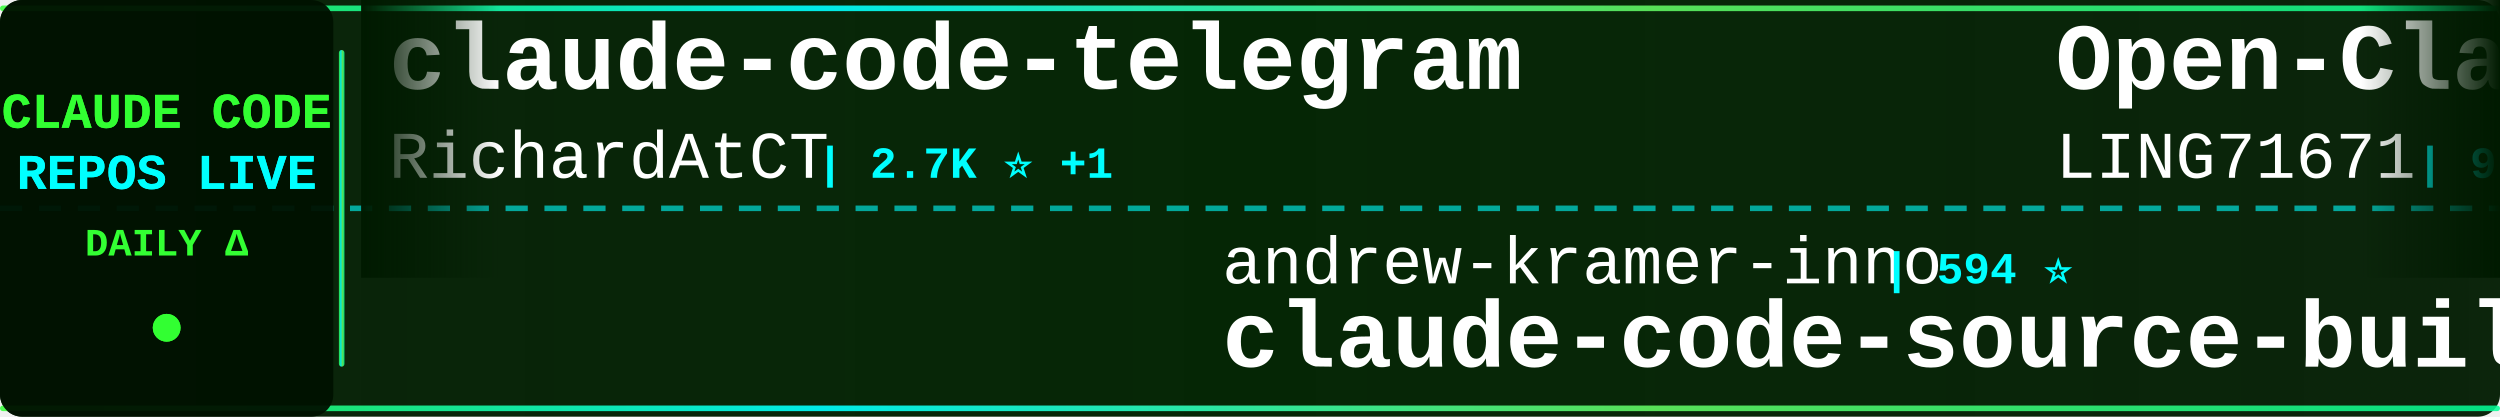
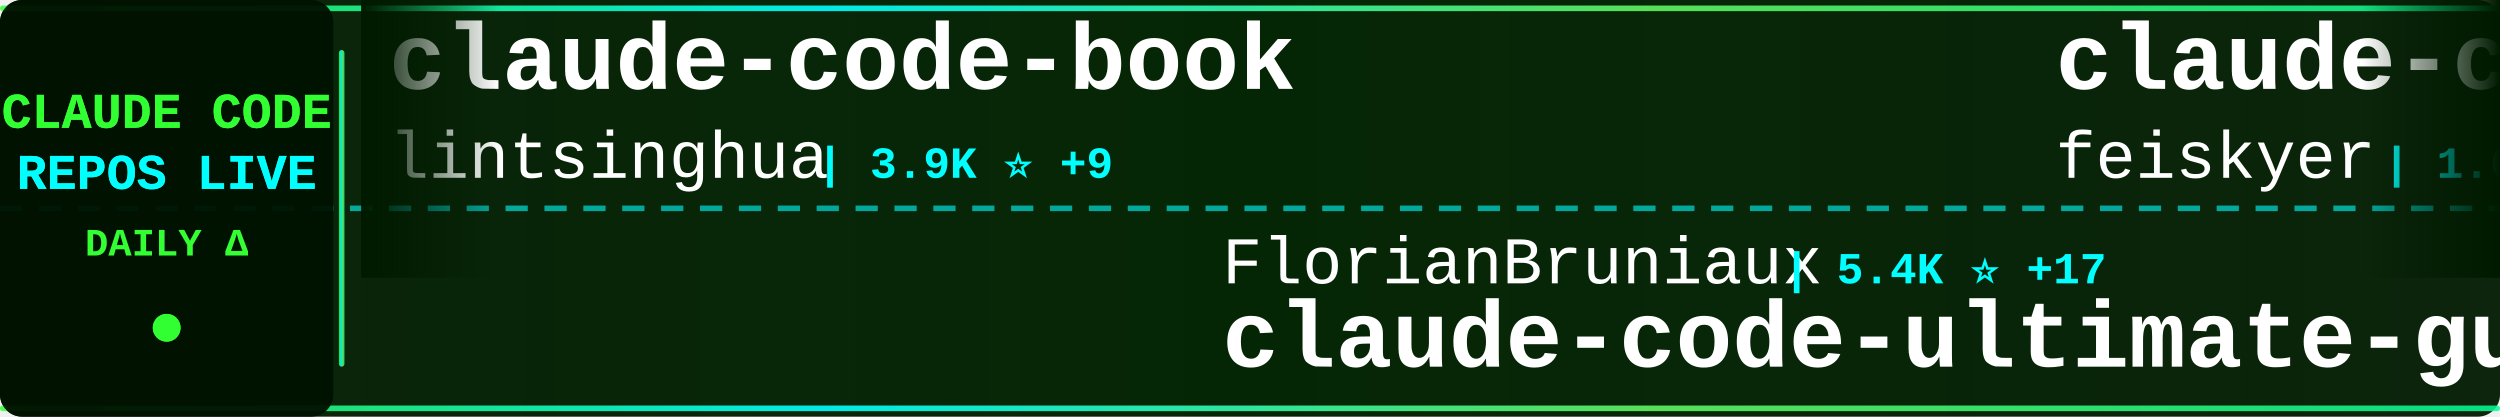
<svg xmlns="http://www.w3.org/2000/svg" width="900" height="150">
  <defs>
    <linearGradient id="tickerBg" x1="0%" y1="0%" x2="100%" y2="0%">
      <stop offset="0%" style="stop-color:#001a00;stop-opacity:0.95" />
      <stop offset="50%" style="stop-color:#002200;stop-opacity:0.98" />
      <stop offset="100%" style="stop-color:#001a00;stop-opacity:0.95" />
    </linearGradient>
    <linearGradient id="borderGrad" x1="0%" y1="0%" x2="100%" y2="0%">
      <stop offset="0%" style="stop-color:#33ff33;stop-opacity:0.85">
        <animate attributeName="stop-opacity" values="0.85;1;0.85" dur="2s" repeatCount="indefinite" />
      </stop>
      <stop offset="33%" style="stop-color:#00ffff;stop-opacity:0.9">
        <animate attributeName="stop-opacity" values="0.9;1;0.9" dur="2.2s" repeatCount="indefinite" />
      </stop>
      <stop offset="66%" style="stop-color:#66ff66;stop-opacity:0.85">
        <animate attributeName="stop-opacity" values="0.85;1;0.85" dur="1.8s" repeatCount="indefinite" />
      </stop>
      <stop offset="100%" style="stop-color:#00ff99;stop-opacity:0.85">
        <animate attributeName="stop-opacity" values="0.85;1;0.85" dur="2s" repeatCount="indefinite" />
      </stop>
    </linearGradient>
    <filter id="textGlow">
      <feGaussianBlur stdDeviation="0.1" result="coloredBlur" />
      <feMerge>
        <feMergeNode in="coloredBlur" />
        <feMergeNode in="SourceGraphic" />
      </feMerge>
    </filter>
    <filter id="metricGlow">
      <feGaussianBlur stdDeviation="0.2" result="coloredBlur" />
      <feMerge>
        <feMergeNode in="coloredBlur" />
        <feMergeNode in="SourceGraphic" />
      </feMerge>
    </filter>
    <linearGradient id="leftFade" x1="0%" y1="0%" x2="100%" y2="0%">
      <stop offset="0%" style="stop-color:#001a00;stop-opacity:1" />
      <stop offset="100%" style="stop-color:#001a00;stop-opacity:0" />
    </linearGradient>
    <linearGradient id="rightFade" x1="0%" y1="0%" x2="100%" y2="0%">
      <stop offset="0%" style="stop-color:#001a00;stop-opacity:0" />
      <stop offset="100%" style="stop-color:#001a00;stop-opacity:1" />
    </linearGradient>
  </defs>
  <rect width="900" height="150" fill="url(#tickerBg)" rx="8" />
  <rect x="0" y="2" width="900" height="2" fill="url(#borderGrad)" rx="1" />
  <rect x="0" y="146" width="900" height="2" fill="url(#borderGrad)" rx="1" />
  <line x1="0" y1="75" x2="900" y2="75" stroke="#00ffff" stroke-width="2" stroke-dasharray="8 6" opacity="0.6" />
  <rect x="0" y="0" width="120" height="150" fill="#001100" opacity="0.95" rx="8" />
  <text x="60" y="46" font-family="'Courier New', monospace" font-size="18" font-weight="bold" fill="#33ff33" text-anchor="middle" filter="url(#textGlow)">
    CLAUDE CODE
  </text>
  <text x="60" y="68" font-family="'Courier New', monospace" font-size="18" font-weight="bold" fill="#00ffff" text-anchor="middle" filter="url(#textGlow)">
    REPOS LIVE
  </text>
  <text x="60" y="92" font-family="'Courier New', monospace" font-size="14" font-weight="bold" fill="#33ff33" text-anchor="middle">
    DAILY Δ
  </text>
  <circle cx="60" cy="118" r="5" fill="#33ff33" filter="url(#metricGlow)">
    <animate attributeName="r" values="4;6;4" dur="1.5s" repeatCount="indefinite" />
    <animate attributeName="opacity" values="0.6;1;0.6" dur="1.5s" repeatCount="indefinite" />
  </circle>
  <rect x="122" y="18" width="2" height="114" fill="url(#borderGrad)" rx="1" />
  <clipPath id="tickerClip">
    <rect x="130" y="0" width="770" height="150" />
  </clipPath>
  <g clip-path="url(#tickerClip)">
    <g id="tickerItems">
      <animateTransform attributeName="transform" attributeType="XML" type="translate" from="0 0" to="-3000 0" dur="54s" repeatCount="indefinite" />
      <g transform="translate(0, 0)">
-         <text x="140" y="32" font-family="'Courier New', monospace" font-size="34" font-weight="bold" fill="#ffffff">claude-code-telegram</text>
-         <text x="140" y="64" font-family="'Courier New', monospace" font-size="24" font-weight="normal" fill="#ffffff" opacity="1.0">RichardAtCT</text>
-         <text x="294" y="64" font-family="'Courier New', monospace" font-size="16" font-weight="bold" fill="#00ffff"> | 2.7K ⭐ +1</text>
+         <text x="140" y="32" font-family="'Courier New', monospace" font-size="34" font-weight="bold" fill="#ffffff">claude-code-book</text>
+         <text x="140" y="64" font-family="'Courier New', monospace" font-size="24" font-weight="normal" fill="#ffffff" opacity="1.0">lintsinghua</text>
+         <text x="294" y="64" font-family="'Courier New', monospace" font-size="16" font-weight="bold" fill="#00ffff"> | 3.9K ⭐ +9</text>
      </g>
      <g transform="translate(300, 0)">
-         <text x="140" y="102" font-family="'Courier New', monospace" font-size="24" font-weight="normal" fill="#ffffff" opacity="1.0">andrew-kramer-inno</text>
-         <text x="378" y="102" font-family="'Courier New', monospace" font-size="16" font-weight="bold" fill="#00ffff"> | 594 ⭐</text>
-         <text x="140" y="132" font-family="'Courier New', monospace" font-size="34" font-weight="bold" fill="#ffffff">claude-code-source-build</text>
+         <text x="140" y="102" font-family="'Courier New', monospace" font-size="24" font-weight="normal" fill="#ffffff" opacity="1.0">FlorianBruniaux</text>
+         <text x="342" y="102" font-family="'Courier New', monospace" font-size="16" font-weight="bold" fill="#00ffff"> | 5.4K ⭐ +17</text>
+         <text x="140" y="132" font-family="'Courier New', monospace" font-size="34" font-weight="bold" fill="#ffffff">claude-code-ultimate-gui...</text>
      </g>
      <g transform="translate(600, 0)">
-         <text x="140" y="32" font-family="'Courier New', monospace" font-size="34" font-weight="bold" fill="#ffffff">Open-ClaudeCode</text>
-         <text x="140" y="64" font-family="'Courier New', monospace" font-size="24" font-weight="normal" fill="#ffffff" opacity="1.0">LING71671</text>
-         <text x="270" y="64" font-family="'Courier New', monospace" font-size="16" font-weight="bold" fill="#00ffff"> | 915 ⭐ +2</text>
+         <text x="140" y="32" font-family="'Courier New', monospace" font-size="34" font-weight="bold" fill="#ffffff">claude-code-settings</text>
+         <text x="140" y="64" font-family="'Courier New', monospace" font-size="24" font-weight="normal" fill="#ffffff" opacity="1.0">feiskyer</text>
+         <text x="258" y="64" font-family="'Courier New', monospace" font-size="16" font-weight="bold" fill="#00ffff"> | 1.6K ⭐ +1</text>
      </g>
      <g transform="translate(900, 0)">
-         <text x="140" y="102" font-family="'Courier New', monospace" font-size="24" font-weight="normal" fill="#ffffff" opacity="1.0">affaan-m</text>
-         <text x="258" y="102" font-family="'Courier New', monospace" font-size="16" font-weight="bold" fill="#00ffff"> | 229.0K ⭐ +368</text>
-         <text x="140" y="132" font-family="'Courier New', monospace" font-size="34" font-weight="bold" fill="#ffffff">ECC</text>
+         <text x="140" y="102" font-family="'Courier New', monospace" font-size="24" font-weight="normal" fill="#ffffff" opacity="1.0">nicedreamzapp</text>
+         <text x="318" y="102" font-family="'Courier New', monospace" font-size="16" font-weight="bold" fill="#00ffff"> | 2.9K ⭐ +4</text>
+         <text x="140" y="132" font-family="'Courier New', monospace" font-size="34" font-weight="bold" fill="#ffffff">claude-code-local</text>
      </g>
      <g transform="translate(1200, 0)">
-         <text x="140" y="32" font-family="'Courier New', monospace" font-size="34" font-weight="bold" fill="#ffffff">awesome-claude-code-suba...</text>
-         <text x="140" y="64" font-family="'Courier New', monospace" font-size="24" font-weight="normal" fill="#ffffff" opacity="1.0">VoltAgent</text>
-         <text x="270" y="64" font-family="'Courier New', monospace" font-size="16" font-weight="bold" fill="#00ffff"> | 23.2K ⭐ +42</text>
+         <text x="140" y="32" font-family="'Courier New', monospace" font-size="34" font-weight="bold" fill="#ffffff">sc-claude-code-files</text>
+         <text x="140" y="64" font-family="'Courier New', monospace" font-size="24" font-weight="normal" fill="#ffffff" opacity="1.0">https-deeplearning-ai</text>
+         <text x="414" y="64" font-family="'Courier New', monospace" font-size="16" font-weight="bold" fill="#00ffff"> | 533 ⭐</text>
      </g>
      <g transform="translate(1500, 0)">
-         <text x="140" y="102" font-family="'Courier New', monospace" font-size="24" font-weight="normal" fill="#ffffff" opacity="1.0">rohitg00</text>
-         <text x="258" y="102" font-family="'Courier New', monospace" font-size="16" font-weight="bold" fill="#00ffff"> | 2.3K ⭐ +7</text>
-         <text x="140" y="132" font-family="'Courier New', monospace" font-size="34" font-weight="bold" fill="#ffffff">awesome-claude-code-tool...</text>
+         <text x="140" y="102" font-family="'Courier New', monospace" font-size="24" font-weight="normal" fill="#ffffff" opacity="1.0">huangserva</text>
+         <text x="282" y="102" font-family="'Courier New', monospace" font-size="16" font-weight="bold" fill="#00ffff"> | 618 ⭐</text>
+         <text x="140" y="132" font-family="'Courier New', monospace" font-size="34" font-weight="bold" fill="#ffffff">claude-code-cli</text>
      </g>
      <g transform="translate(1800, 0)">
-         <text x="140" y="32" font-family="'Courier New', monospace" font-size="34" font-weight="bold" fill="#ffffff">claude-code-my-workflow</text>
-         <text x="140" y="64" font-family="'Courier New', monospace" font-size="24" font-weight="normal" fill="#ffffff" opacity="1.0">pedrohcgs</text>
-         <text x="270" y="64" font-family="'Courier New', monospace" font-size="16" font-weight="bold" fill="#00ffff"> | 1.4K ⭐ +7</text>
+         <text x="140" y="32" font-family="'Courier New', monospace" font-size="34" font-weight="bold" fill="#ffffff">claude-skills</text>
+         <text x="140" y="64" font-family="'Courier New', monospace" font-size="24" font-weight="normal" fill="#ffffff" opacity="1.0">alirezarezvani</text>
+         <text x="330" y="64" font-family="'Courier New', monospace" font-size="16" font-weight="bold" fill="#00ffff"> | 22.5K ⭐ +200</text>
      </g>
      <g transform="translate(2100, 0)">
-         <text x="140" y="102" font-family="'Courier New', monospace" font-size="24" font-weight="normal" fill="#ffffff" opacity="1.0">davila7</text>
-         <text x="246" y="102" font-family="'Courier New', monospace" font-size="16" font-weight="bold" fill="#00ffff"> | 29.3K ⭐ +231</text>
-         <text x="140" y="132" font-family="'Courier New', monospace" font-size="34" font-weight="bold" fill="#ffffff">claude-code-templates</text>
+         <text x="140" y="102" font-family="'Courier New', monospace" font-size="24" font-weight="normal" fill="#ffffff" opacity="1.0">ponponon</text>
+         <text x="258" y="102" font-family="'Courier New', monospace" font-size="16" font-weight="bold" fill="#00ffff"> | 2.3K ⭐ +1</text>
+         <text x="140" y="132" font-family="'Courier New', monospace" font-size="34" font-weight="bold" fill="#ffffff">claude_code_src</text>
      </g>
      <g transform="translate(2400, 0)">
-         <text x="140" y="32" font-family="'Courier New', monospace" font-size="34" font-weight="bold" fill="#ffffff">free-claude-code</text>
-         <text x="140" y="64" font-family="'Courier New', monospace" font-size="24" font-weight="normal" fill="#ffffff" opacity="1.0">Alishahryar1</text>
-         <text x="306" y="64" font-family="'Courier New', monospace" font-size="16" font-weight="bold" fill="#00ffff"> | 39.8K ⭐ +161</text>
+         <text x="140" y="32" font-family="'Courier New', monospace" font-size="34" font-weight="bold" fill="#ffffff">claude-code-showcase</text>
+         <text x="140" y="64" font-family="'Courier New', monospace" font-size="24" font-weight="normal" fill="#ffffff" opacity="1.0">ChrisWiles</text>
+         <text x="282" y="64" font-family="'Courier New', monospace" font-size="16" font-weight="bold" fill="#00ffff"> | 6.0K ⭐ +2</text>
      </g>
      <g transform="translate(2700, 0)">
-         <text x="140" y="102" font-family="'Courier New', monospace" font-size="24" font-weight="normal" fill="#ffffff" opacity="1.0">Piebald-AI</text>
-         <text x="282" y="102" font-family="'Courier New', monospace" font-size="16" font-weight="bold" fill="#00ffff"> | 11.8K ⭐ +28</text>
-         <text x="140" y="132" font-family="'Courier New', monospace" font-size="34" font-weight="bold" fill="#ffffff">claude-code-system-promp...</text>
+         <text x="140" y="102" font-family="'Courier New', monospace" font-size="24" font-weight="normal" fill="#ffffff" opacity="1.0">anthropics</text>
+         <text x="282" y="102" font-family="'Courier New', monospace" font-size="16" font-weight="bold" fill="#00ffff"> | 903 ⭐ +2</text>
+         <text x="140" y="132" font-family="'Courier New', monospace" font-size="34" font-weight="bold" fill="#ffffff">claude-code-base-action</text>
      </g>
      <g transform="translate(3000, 0)">
-         <text x="140" y="32" font-family="'Courier New', monospace" font-size="34" font-weight="bold" fill="#ffffff">claude-code-telegram</text>
-         <text x="140" y="64" font-family="'Courier New', monospace" font-size="24" font-weight="normal" fill="#ffffff" opacity="1.0">RichardAtCT</text>
-         <text x="294" y="64" font-family="'Courier New', monospace" font-size="16" font-weight="bold" fill="#00ffff"> | 2.7K ⭐ +1</text>
+         <text x="140" y="32" font-family="'Courier New', monospace" font-size="34" font-weight="bold" fill="#ffffff">claude-code-book</text>
+         <text x="140" y="64" font-family="'Courier New', monospace" font-size="24" font-weight="normal" fill="#ffffff" opacity="1.0">lintsinghua</text>
+         <text x="294" y="64" font-family="'Courier New', monospace" font-size="16" font-weight="bold" fill="#00ffff"> | 3.9K ⭐ +9</text>
      </g>
      <g transform="translate(3300, 0)">
-         <text x="140" y="102" font-family="'Courier New', monospace" font-size="24" font-weight="normal" fill="#ffffff" opacity="1.0">andrew-kramer-inno</text>
-         <text x="378" y="102" font-family="'Courier New', monospace" font-size="16" font-weight="bold" fill="#00ffff"> | 594 ⭐</text>
-         <text x="140" y="132" font-family="'Courier New', monospace" font-size="34" font-weight="bold" fill="#ffffff">claude-code-source-build</text>
+         <text x="140" y="102" font-family="'Courier New', monospace" font-size="24" font-weight="normal" fill="#ffffff" opacity="1.0">FlorianBruniaux</text>
+         <text x="342" y="102" font-family="'Courier New', monospace" font-size="16" font-weight="bold" fill="#00ffff"> | 5.4K ⭐ +17</text>
+         <text x="140" y="132" font-family="'Courier New', monospace" font-size="34" font-weight="bold" fill="#ffffff">claude-code-ultimate-gui...</text>
      </g>
      <g transform="translate(3600, 0)">
-         <text x="140" y="32" font-family="'Courier New', monospace" font-size="34" font-weight="bold" fill="#ffffff">Open-ClaudeCode</text>
-         <text x="140" y="64" font-family="'Courier New', monospace" font-size="24" font-weight="normal" fill="#ffffff" opacity="1.0">LING71671</text>
-         <text x="270" y="64" font-family="'Courier New', monospace" font-size="16" font-weight="bold" fill="#00ffff"> | 915 ⭐ +2</text>
+         <text x="140" y="32" font-family="'Courier New', monospace" font-size="34" font-weight="bold" fill="#ffffff">claude-code-settings</text>
+         <text x="140" y="64" font-family="'Courier New', monospace" font-size="24" font-weight="normal" fill="#ffffff" opacity="1.0">feiskyer</text>
+         <text x="258" y="64" font-family="'Courier New', monospace" font-size="16" font-weight="bold" fill="#00ffff"> | 1.6K ⭐ +1</text>
      </g>
      <g transform="translate(3900, 0)">
-         <text x="140" y="102" font-family="'Courier New', monospace" font-size="24" font-weight="normal" fill="#ffffff" opacity="1.0">affaan-m</text>
-         <text x="258" y="102" font-family="'Courier New', monospace" font-size="16" font-weight="bold" fill="#00ffff"> | 229.0K ⭐ +368</text>
-         <text x="140" y="132" font-family="'Courier New', monospace" font-size="34" font-weight="bold" fill="#ffffff">ECC</text>
+         <text x="140" y="102" font-family="'Courier New', monospace" font-size="24" font-weight="normal" fill="#ffffff" opacity="1.0">nicedreamzapp</text>
+         <text x="318" y="102" font-family="'Courier New', monospace" font-size="16" font-weight="bold" fill="#00ffff"> | 2.9K ⭐ +4</text>
+         <text x="140" y="132" font-family="'Courier New', monospace" font-size="34" font-weight="bold" fill="#ffffff">claude-code-local</text>
      </g>
    </g>
  </g>
  <rect x="130" y="0" width="50" height="100" fill="url(#leftFade)" />
  <rect x="850" y="0" width="50" height="100" fill="url(#rightFade)" />
</svg>
